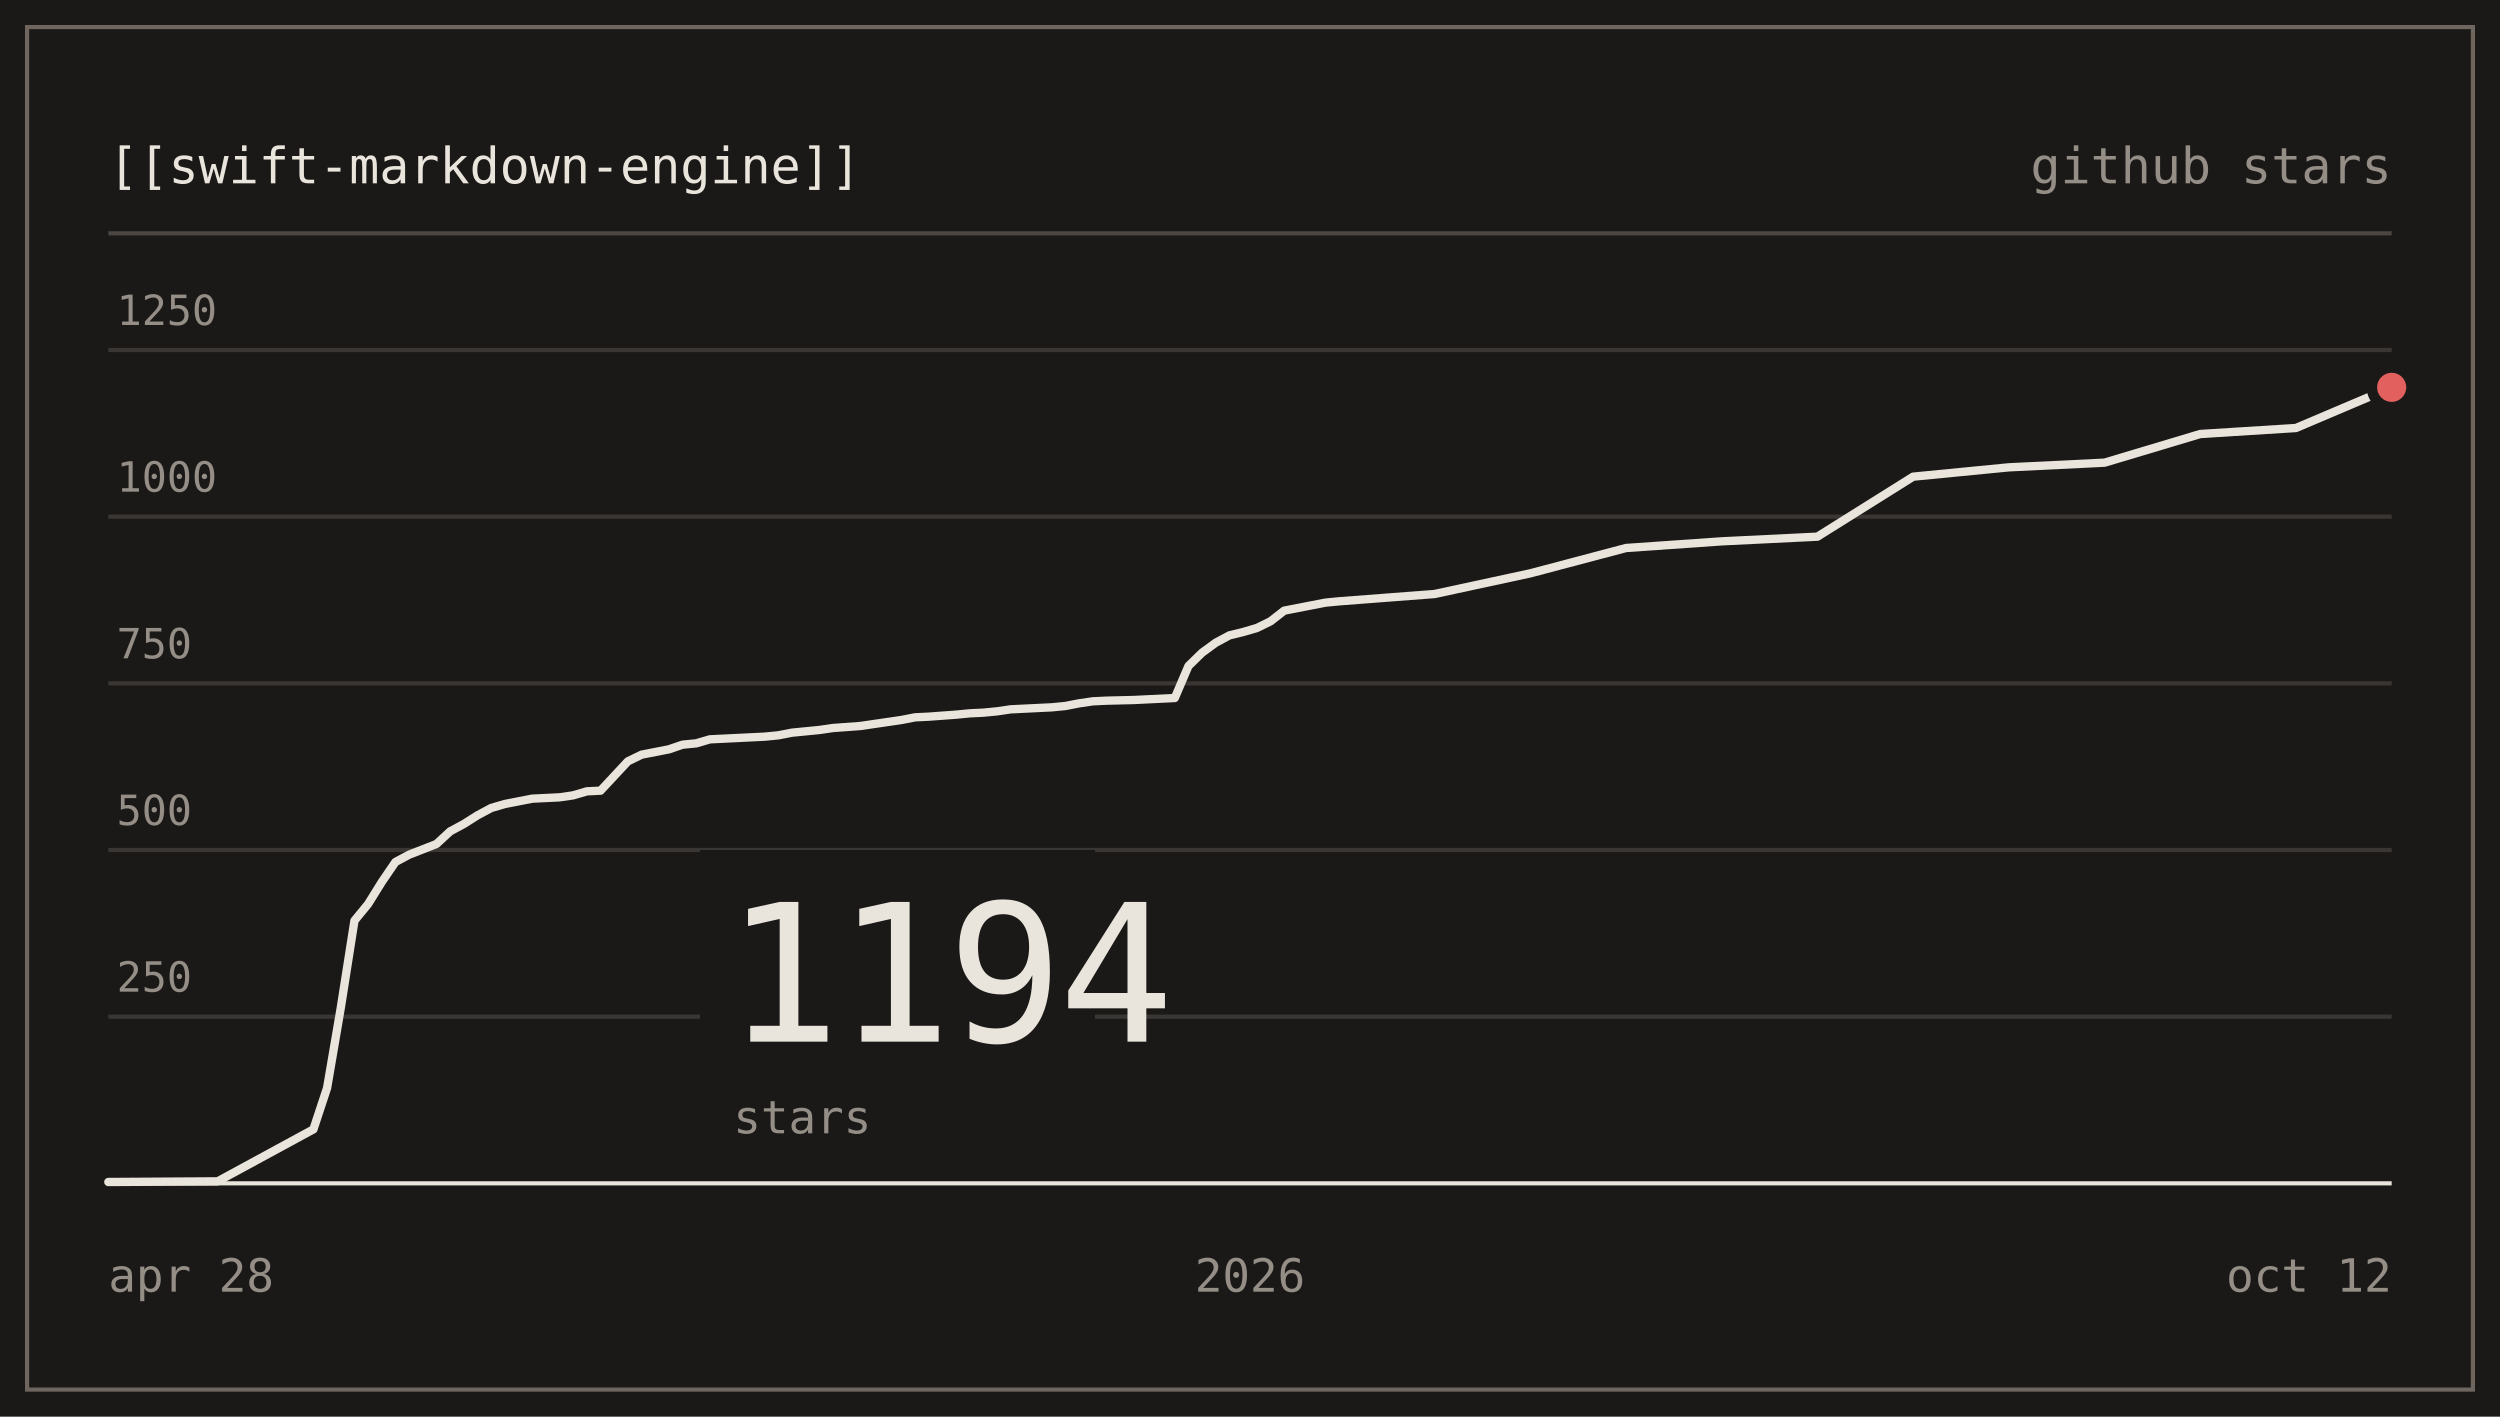
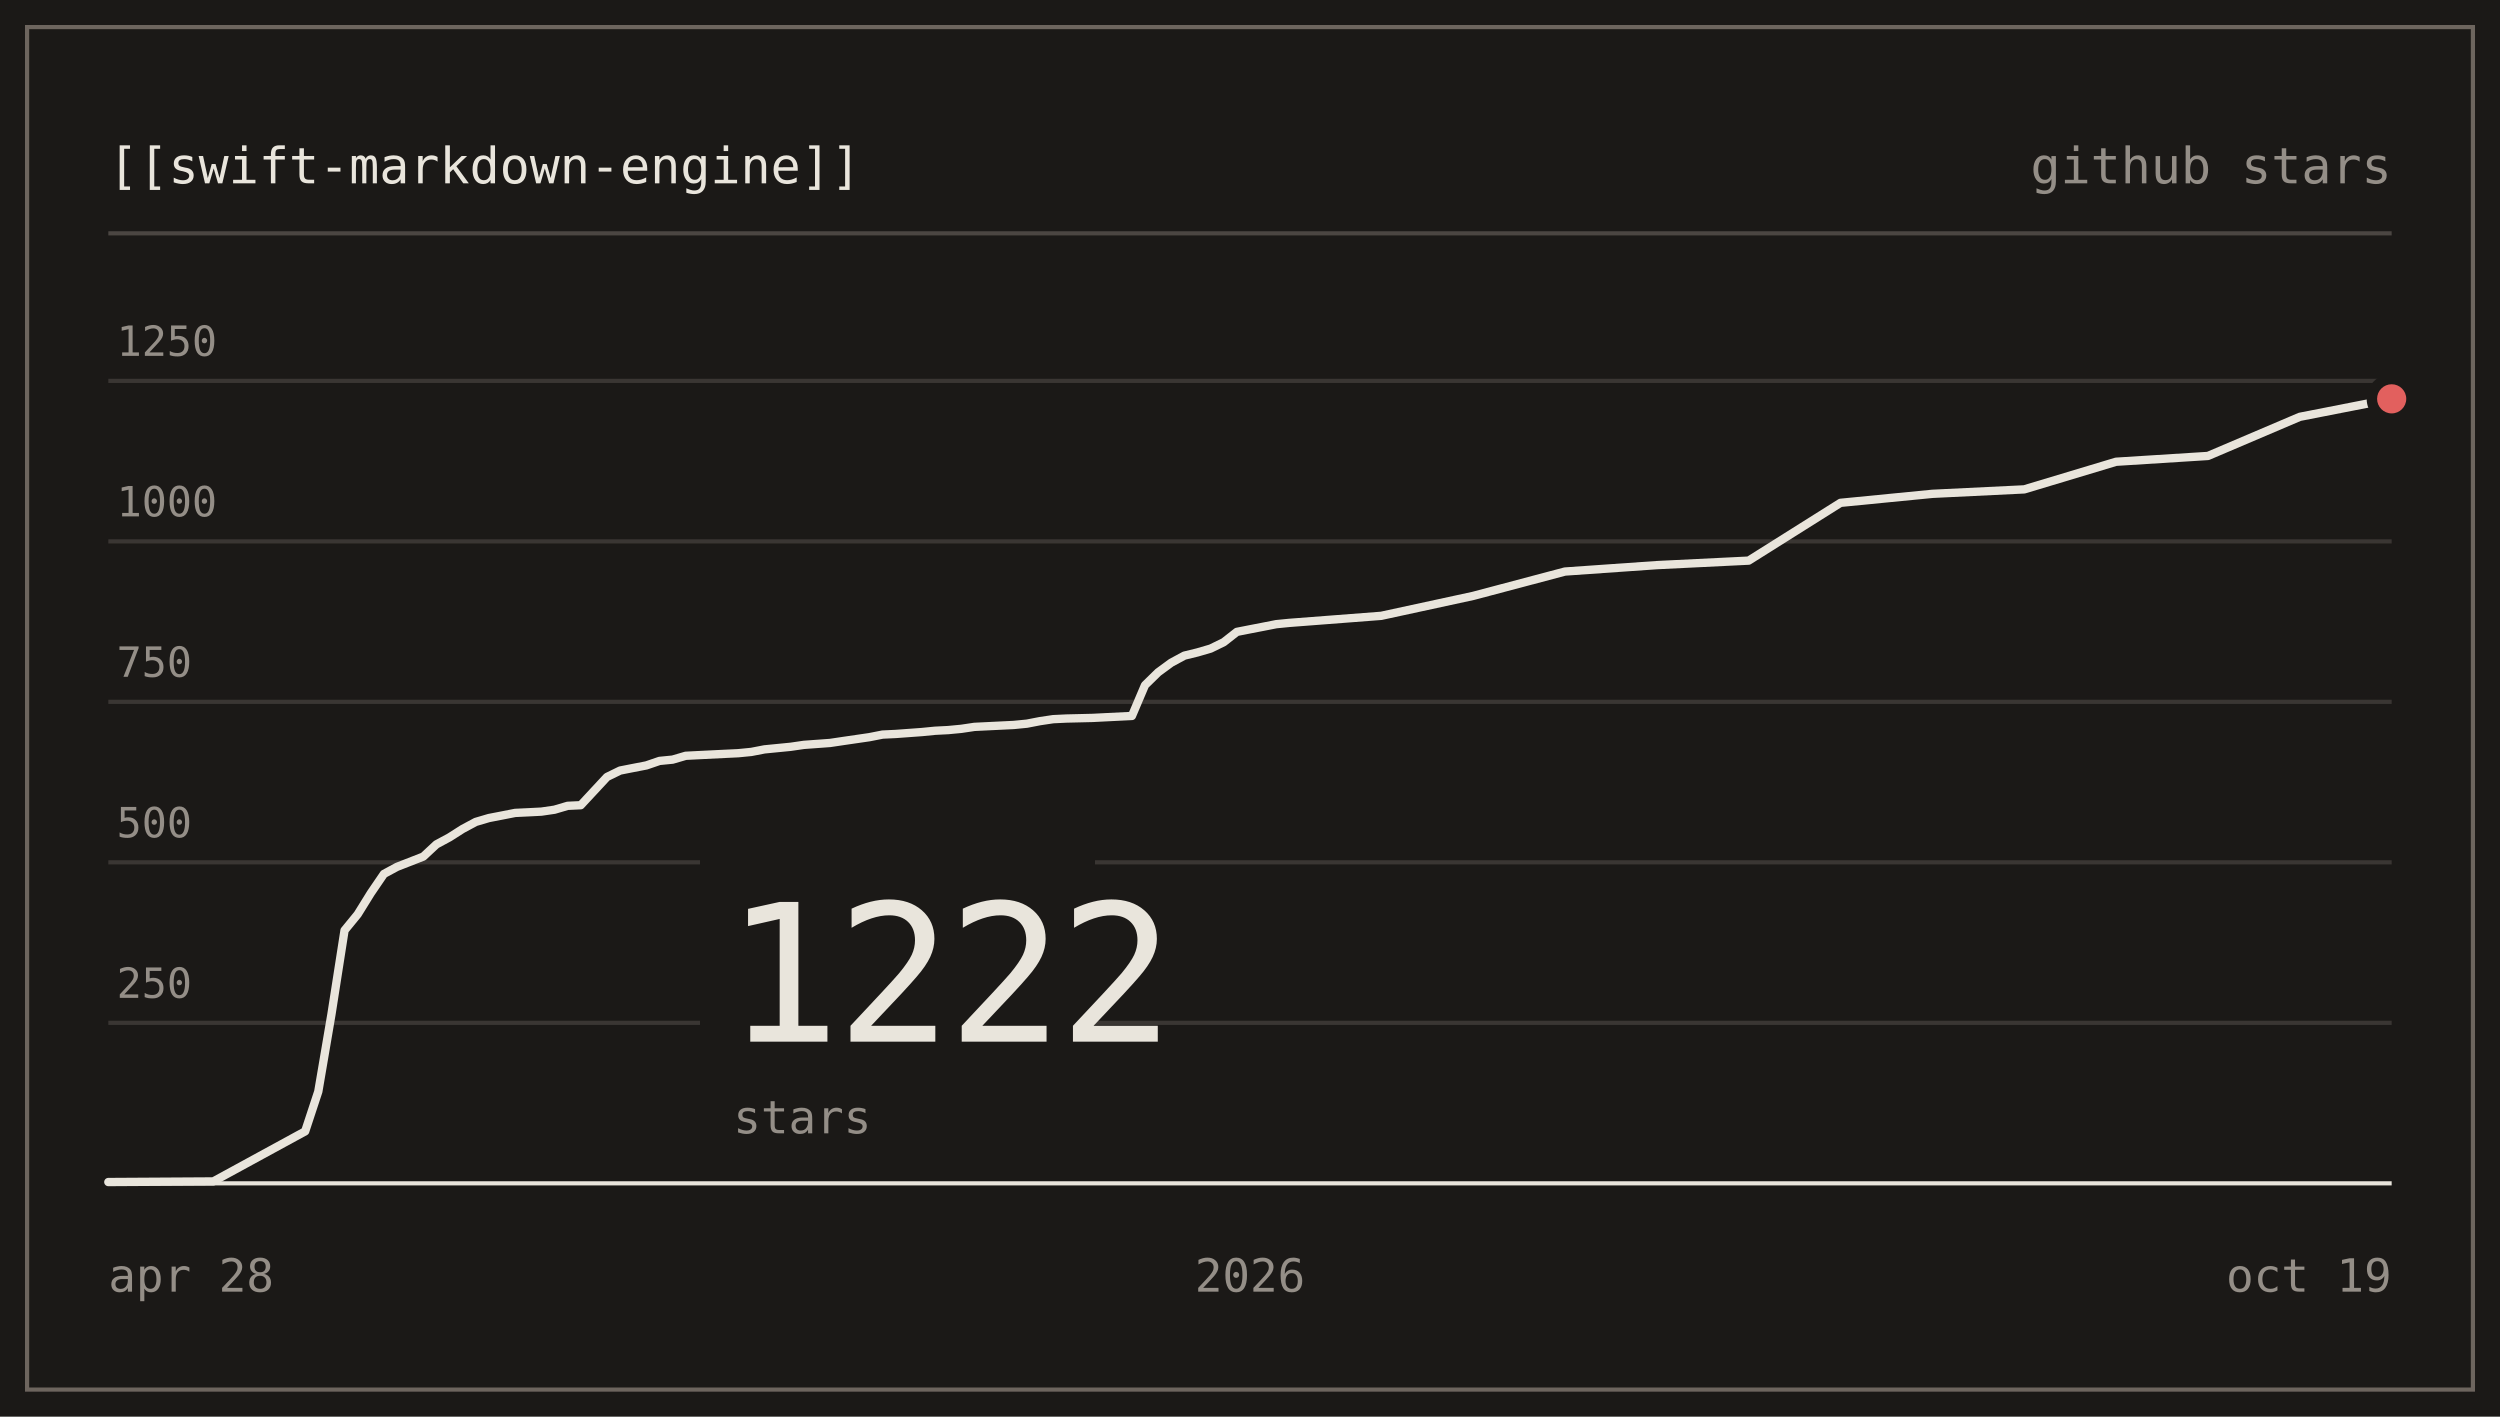
- <svg xmlns="http://www.w3.org/2000/svg" viewBox="0 0 600 340" width="600" height="340" role="img" aria-label="nodes-app/swift-markdown-engine star history: 1194 stars">
+ <svg xmlns="http://www.w3.org/2000/svg" viewBox="0 0 600 340" width="600" height="340" role="img" aria-label="nodes-app/swift-markdown-engine star history: 1222 stars">
  <g font-family="ui-monospace, SFMono-Regular, 'SF Mono', Menlo, Consolas, monospace" font-size="12">
    <rect x="0" y="0" width="600" height="340" fill="#1b1917" />
    <rect x="6.5" y="6.5" width="587" height="327" fill="none" stroke="#6d655e" stroke-width="1" />
    <text x="26" y="44" fill="#e9e5dc">[[swift-markdown-engine]]</text>
    <text x="574" y="44" text-anchor="end" fill="#948e87">github stars</text>
    <line x1="26" y1="56" x2="574" y2="56" stroke="#4b4642" stroke-width="1" />
-     <line x1="26" y1="244" x2="574" y2="244" stroke="#3a3633" stroke-width="1" />
-     <text x="28" y="238" fill="#948e87" font-size="10">250</text>
-     <line x1="26" y1="204" x2="574" y2="204" stroke="#3a3633" stroke-width="1" />
-     <text x="28" y="198" fill="#948e87" font-size="10">500</text>
-     <line x1="26" y1="164" x2="574" y2="164" stroke="#3a3633" stroke-width="1" />
-     <text x="28" y="158" fill="#948e87" font-size="10">750</text>
-     <line x1="26" y1="124" x2="574" y2="124" stroke="#3a3633" stroke-width="1" />
-     <text x="28" y="118" fill="#948e87" font-size="10">1000</text>
-     <line x1="26" y1="84" x2="574" y2="84" stroke="#3a3633" stroke-width="1" />
-     <text x="28" y="78" fill="#948e87" font-size="10">1250</text>
+     <line x1="26" y1="245.48" x2="574" y2="245.48" stroke="#3a3633" stroke-width="1" />
+     <text x="28" y="239.48" fill="#948e87" font-size="10">250</text>
+     <line x1="26" y1="206.96" x2="574" y2="206.96" stroke="#3a3633" stroke-width="1" />
+     <text x="28" y="200.96" fill="#948e87" font-size="10">500</text>
+     <line x1="26" y1="168.44" x2="574" y2="168.44" stroke="#3a3633" stroke-width="1" />
+     <text x="28" y="162.44" fill="#948e87" font-size="10">750</text>
+     <line x1="26" y1="129.93" x2="574" y2="129.93" stroke="#3a3633" stroke-width="1" />
+     <text x="28" y="123.93" fill="#948e87" font-size="10">1000</text>
+     <line x1="26" y1="91.41" x2="574" y2="91.41" stroke="#3a3633" stroke-width="1" />
+     <text x="28" y="85.41" fill="#948e87" font-size="10">1250</text>
    <line x1="26" y1="284" x2="574" y2="284" stroke="#e9e5dc" stroke-width="1" />
    <rect x="168" y="204" width="94.8" height="74" fill="#1b1917" />
-     <text x="174" y="250" fill="#e9e5dc" font-size="46" letter-spacing="-1">1194</text>
+     <text x="174" y="250" fill="#e9e5dc" font-size="46" letter-spacing="-1">1222</text>
    <text x="176" y="272" fill="#948e87" font-size="11">stars</text>
-     <path d="M26,283.68 L52.25,283.52 L75.22,271.04 L78.5,261.12 L81.78,241.92 L85.07,220.96 L88.35,216.96 L91.63,211.68 L94.91,206.88 L98.19,205.12 L101.47,203.84 L104.75,202.56 L108.04,199.52 L111.32,197.76 L114.6,195.68 L117.88,193.92 L121.16,192.96 L124.44,192.32 L127.72,191.68 L131.01,191.52 L134.29,191.36 L137.57,190.88 L140.85,189.92 L144.13,189.76 L147.41,186.24 L150.69,182.72 L153.98,181.12 L157.26,180.48 L160.54,179.84 L163.82,178.72 L167.1,178.4 L170.38,177.44 L173.66,177.28 L180.23,176.96 L183.51,176.8 L186.79,176.48 L190.07,175.84 L193.35,175.52 L196.63,175.2 L199.92,174.72 L206.48,174.24 L209.76,173.76 L213.04,173.28 L216.32,172.8 L219.6,172.16 L222.89,172 L229.45,171.52 L232.73,171.2 L236.01,171.04 L239.29,170.72 L242.57,170.24 L252.42,169.76 L255.7,169.44 L258.98,168.8 L262.26,168.32 L265.54,168.16 L272.11,168 L275.39,167.84 L281.95,167.52 L285.23,159.84 L288.51,156.64 L291.8,154.24 L295.08,152.48 L298.36,151.68 L301.64,150.72 L304.92,149.12 L308.2,146.56 L311.49,145.92 L314.77,145.28 L318.05,144.64 L321.33,144.32 L344.3,142.56 L367.27,137.6 L390.24,131.52 L413.21,129.92 L436.18,128.8 L459.15,114.4 L482.12,112.16 L505.09,111.04 L528.06,104.16 L551.03,102.72 L574,92.96" fill="none" stroke="#e9e5dc" stroke-width="2" stroke-linejoin="round" stroke-linecap="round" />
-     <circle cx="574" cy="92.96" r="6" fill="#1b1917" />
-     <circle cx="574" cy="92.96" r="3.5" fill="#e2605e" />
+     <path d="M26,283.69 L51.2,283.54 L73.24,271.52 L76.39,261.97 L79.54,243.48 L82.69,223.29 L85.84,219.44 L88.99,214.36 L92.14,209.74 L95.29,208.04 L98.44,206.81 L101.59,205.58 L104.74,202.65 L107.89,200.95 L111.03,198.95 L114.18,197.26 L117.33,196.33 L120.48,195.72 L123.63,195.1 L126.78,194.95 L129.93,194.79 L133.08,194.33 L136.23,193.4 L139.38,193.25 L142.53,189.86 L145.68,186.47 L148.83,184.93 L151.98,184.31 L155.13,183.7 L158.28,182.62 L161.43,182.31 L164.57,181.39 L167.72,181.23 L174.02,180.92 L177.17,180.77 L180.32,180.46 L183.47,179.85 L186.62,179.54 L189.77,179.23 L192.92,178.77 L199.22,178.31 L202.37,177.84 L205.52,177.38 L208.67,176.92 L211.82,176.3 L214.97,176.15 L221.26,175.69 L224.41,175.38 L227.56,175.22 L230.71,174.92 L233.86,174.45 L243.31,173.99 L246.46,173.68 L249.61,173.07 L252.76,172.6 L255.91,172.45 L262.21,172.3 L265.36,172.14 L271.66,171.83 L274.8,164.44 L277.95,161.36 L281.1,159.05 L284.25,157.35 L287.4,156.58 L290.55,155.66 L293.7,154.12 L296.85,151.65 L300,151.03 L303.15,150.42 L306.3,149.8 L309.45,149.49 L331.49,147.8 L353.54,143.02 L375.59,137.17 L397.63,135.63 L419.68,134.55 L441.72,120.68 L463.77,118.52 L485.82,117.45 L507.86,110.82 L529.91,109.43 L551.95,100.04 L574,95.72" fill="none" stroke="#e9e5dc" stroke-width="2" stroke-linejoin="round" stroke-linecap="round" />
+     <circle cx="574" cy="95.72" r="6" fill="#1b1917" />
+     <circle cx="574" cy="95.72" r="3.5" fill="#e2605e" />
    <text x="26" y="310" fill="#948e87" font-size="11">apr 28</text>
    <text x="300" y="310" text-anchor="middle" fill="#948e87" font-size="11">2026</text>
-     <text x="574" y="310" text-anchor="end" fill="#948e87" font-size="11">oct 12</text>
+     <text x="574" y="310" text-anchor="end" fill="#948e87" font-size="11">oct 19</text>
  </g>
</svg>
